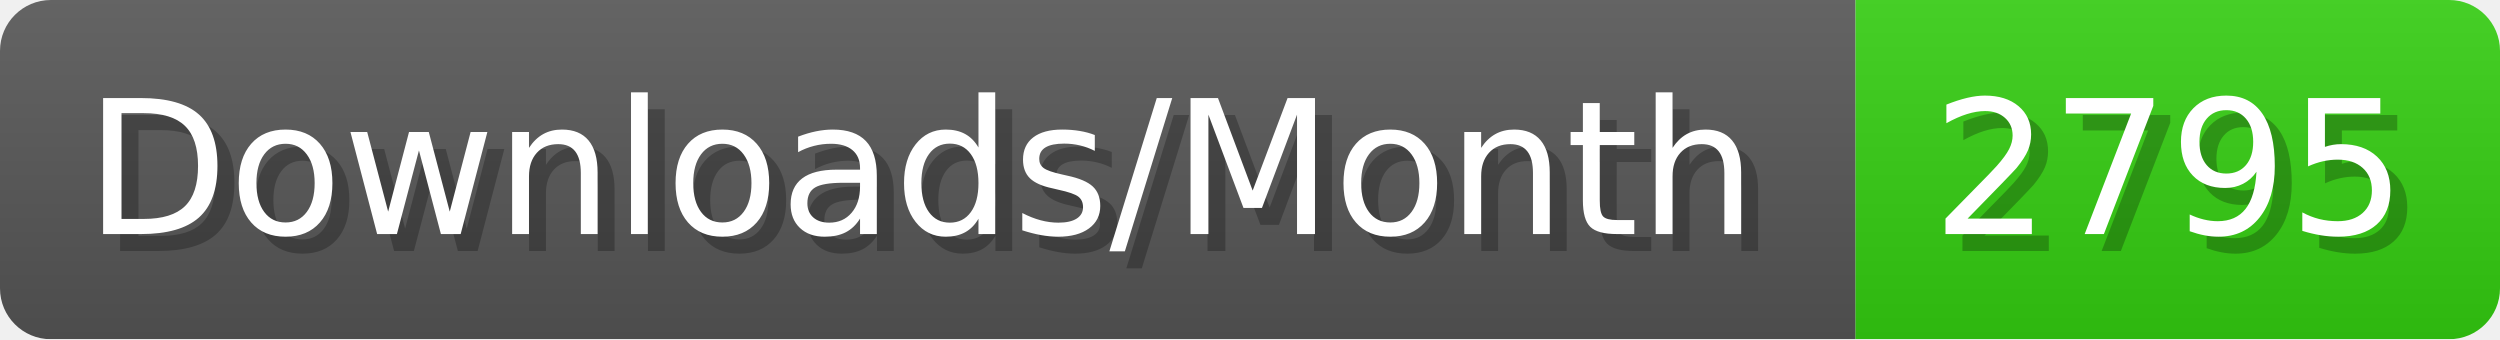
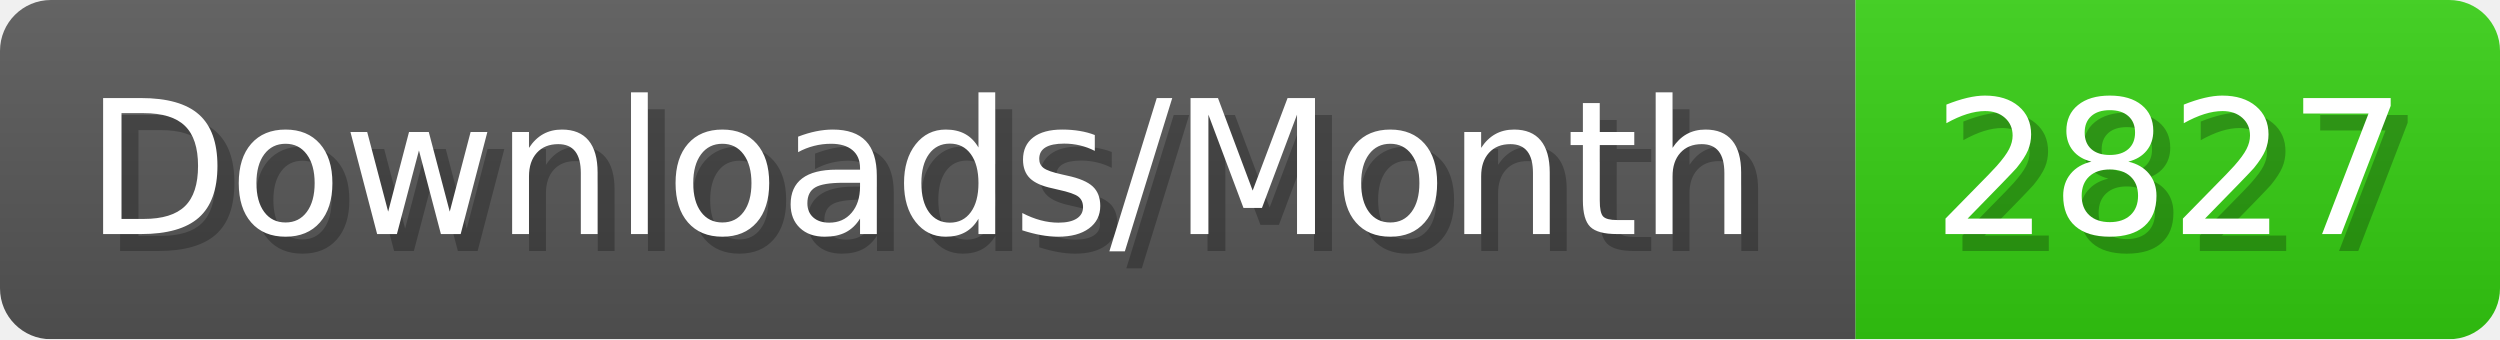
- <svg xmlns="http://www.w3.org/2000/svg" width="147.4" height="20" viewBox="0 0 1474 200" role="img" aria-label="Downloads/Month: 2795">
+ <svg xmlns="http://www.w3.org/2000/svg" width="147.4" height="20" viewBox="0 0 1474 200" role="img" aria-label="Downloads/Month: 2827">
  <linearGradient id="YlXUI" x2="0" y2="100%">
    <stop offset="0" stop-opacity=".1" stop-color="#EEE" />
    <stop offset="1" stop-opacity=".1" />
  </linearGradient>
  <mask id="JHhop">
    <rect width="1474" height="200" rx="30" fill="#FFF" />
  </mask>
  <g mask="url(#JHhop)">
    <rect width="1094" height="200" fill="#555" />
    <rect width="380" height="200" fill="#3C1" x="1094" />
    <rect width="1474" height="200" fill="url(#YlXUI)" />
  </g>
  <g aria-hidden="true" fill="#fff" text-anchor="start" font-family="Verdana,DejaVu Sans,sans-serif" font-size="110">
    <text x="60" y="148" textLength="994" fill="#000" opacity="0.25">Downloads/Month</text>
    <text x="50" y="138" textLength="994">Downloads/Month</text>
-     <text x="1149" y="148" textLength="280" fill="#000" opacity="0.25">2795</text>
-     <text x="1139" y="138" textLength="280">2795</text>
+     <text x="1149" y="148" textLength="280" fill="#000" opacity="0.25">2827</text>
+     <text x="1139" y="138" textLength="280">2827</text>
  </g>
</svg>
